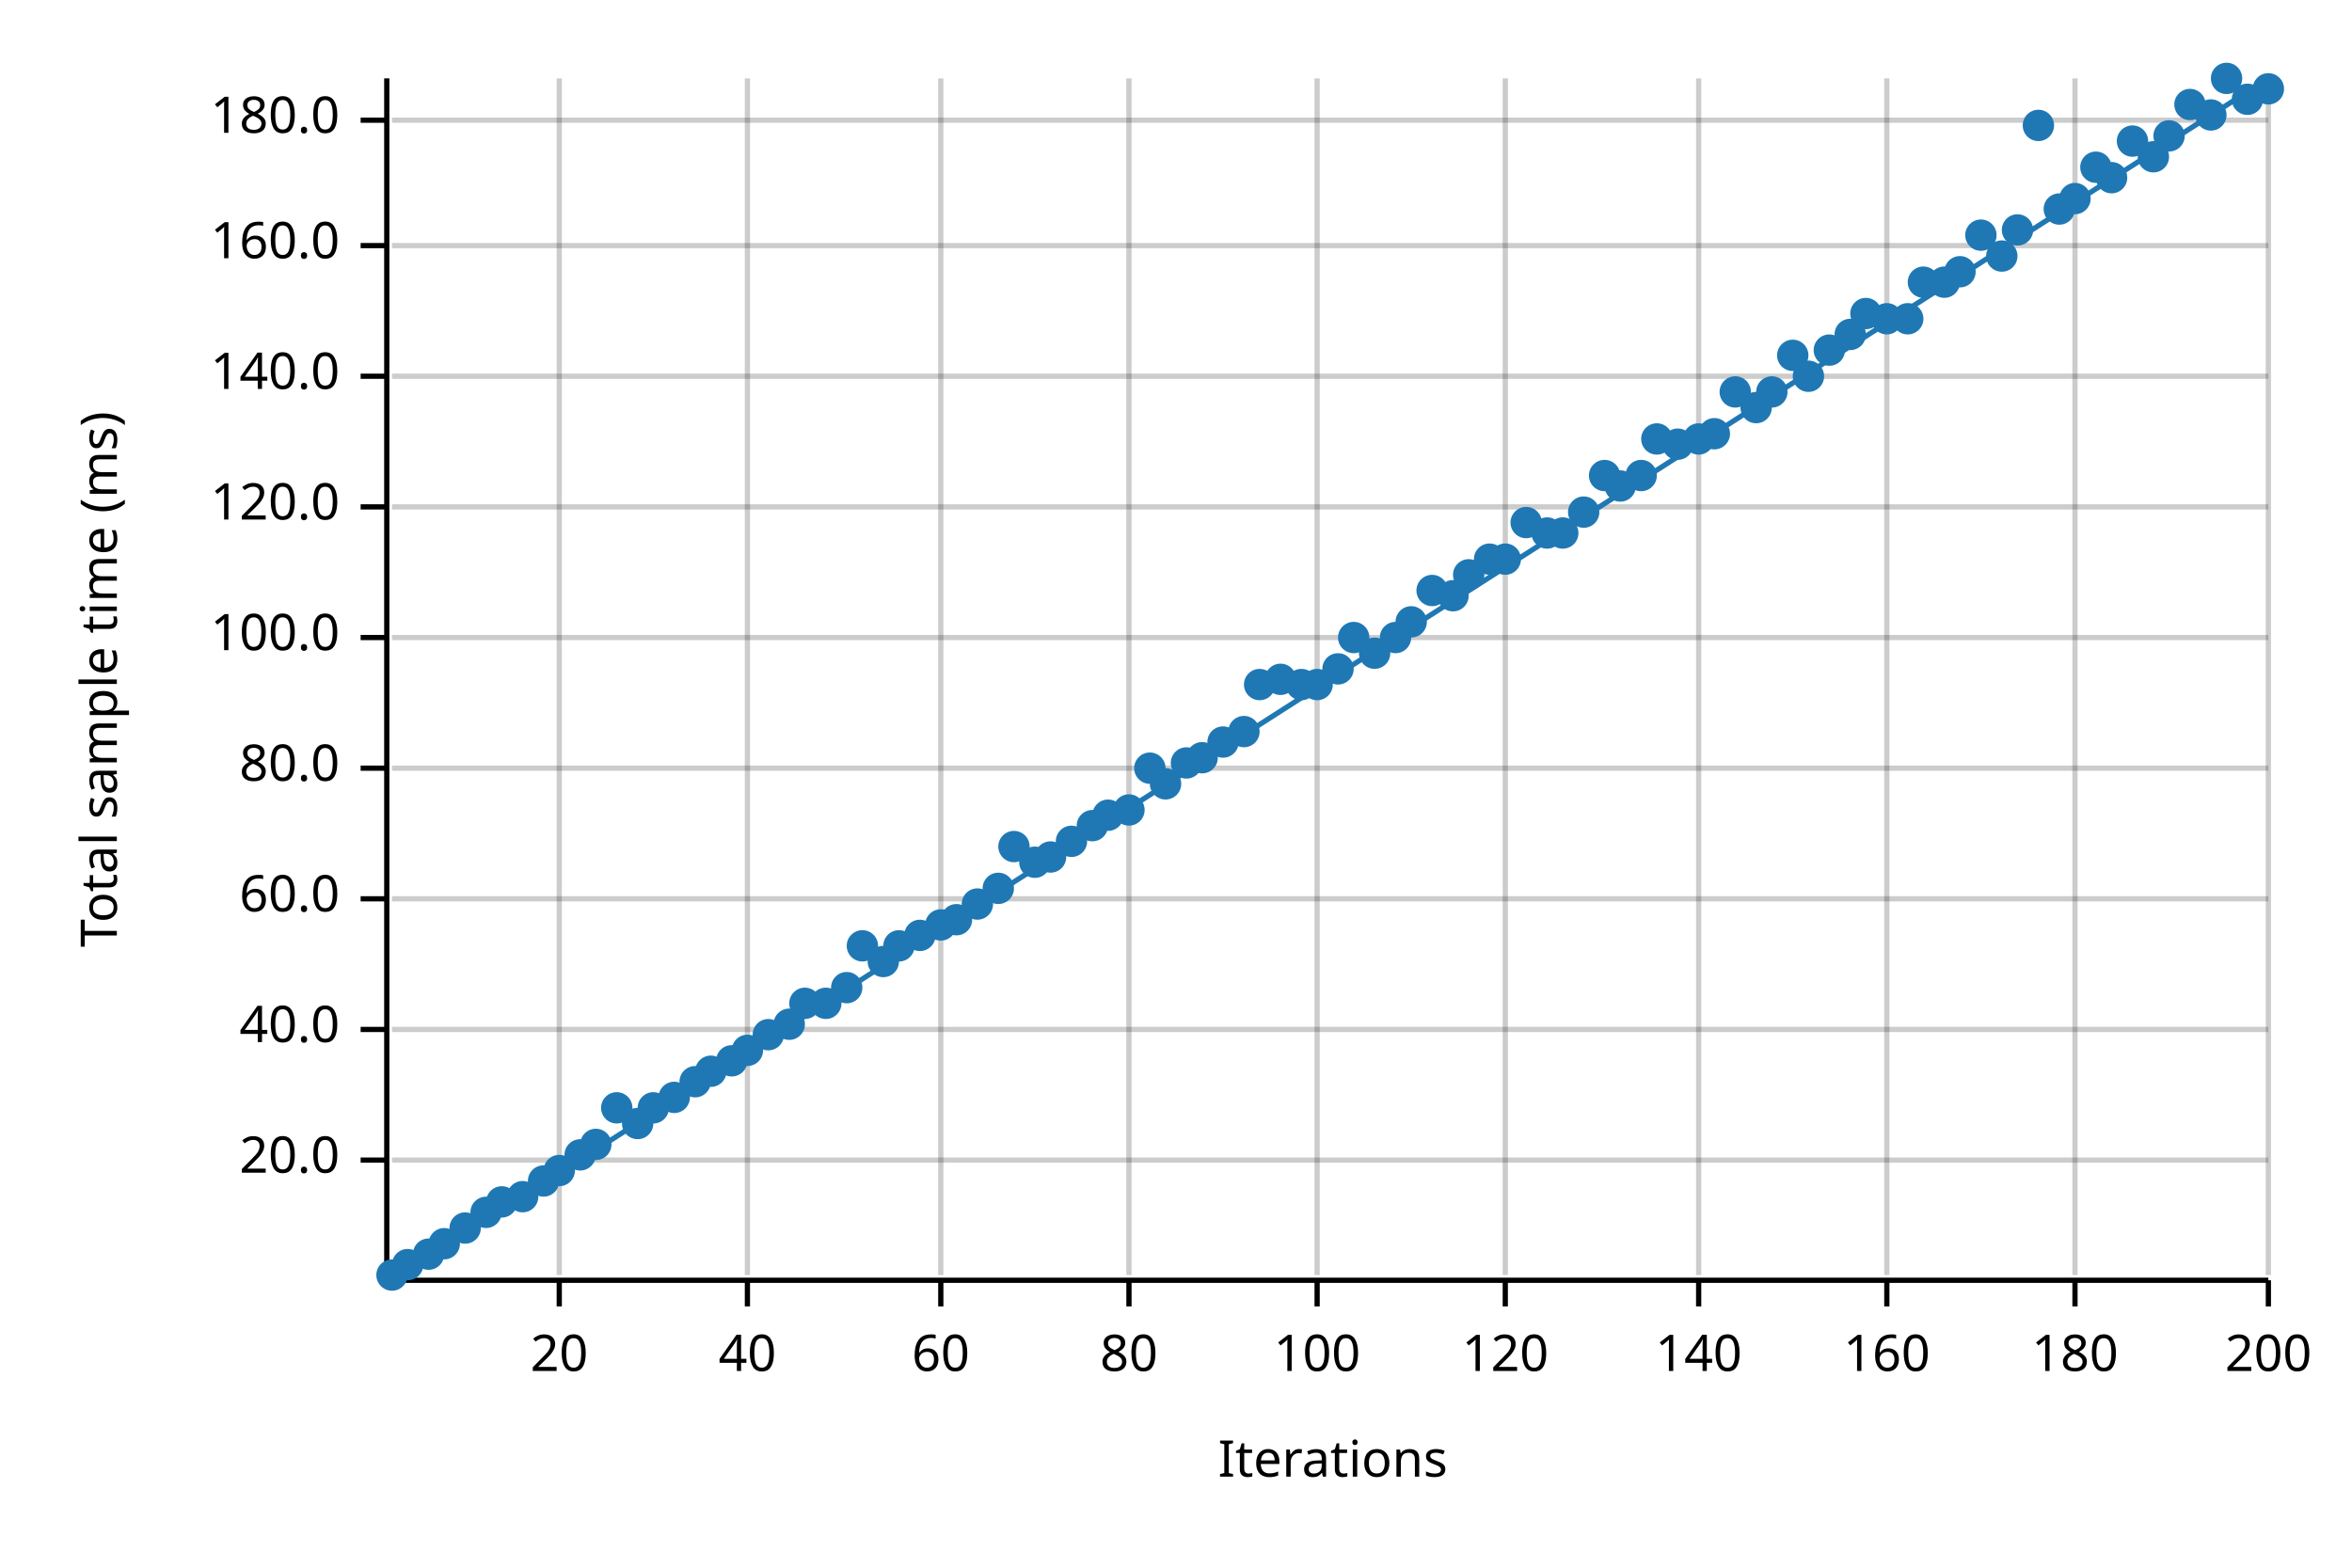
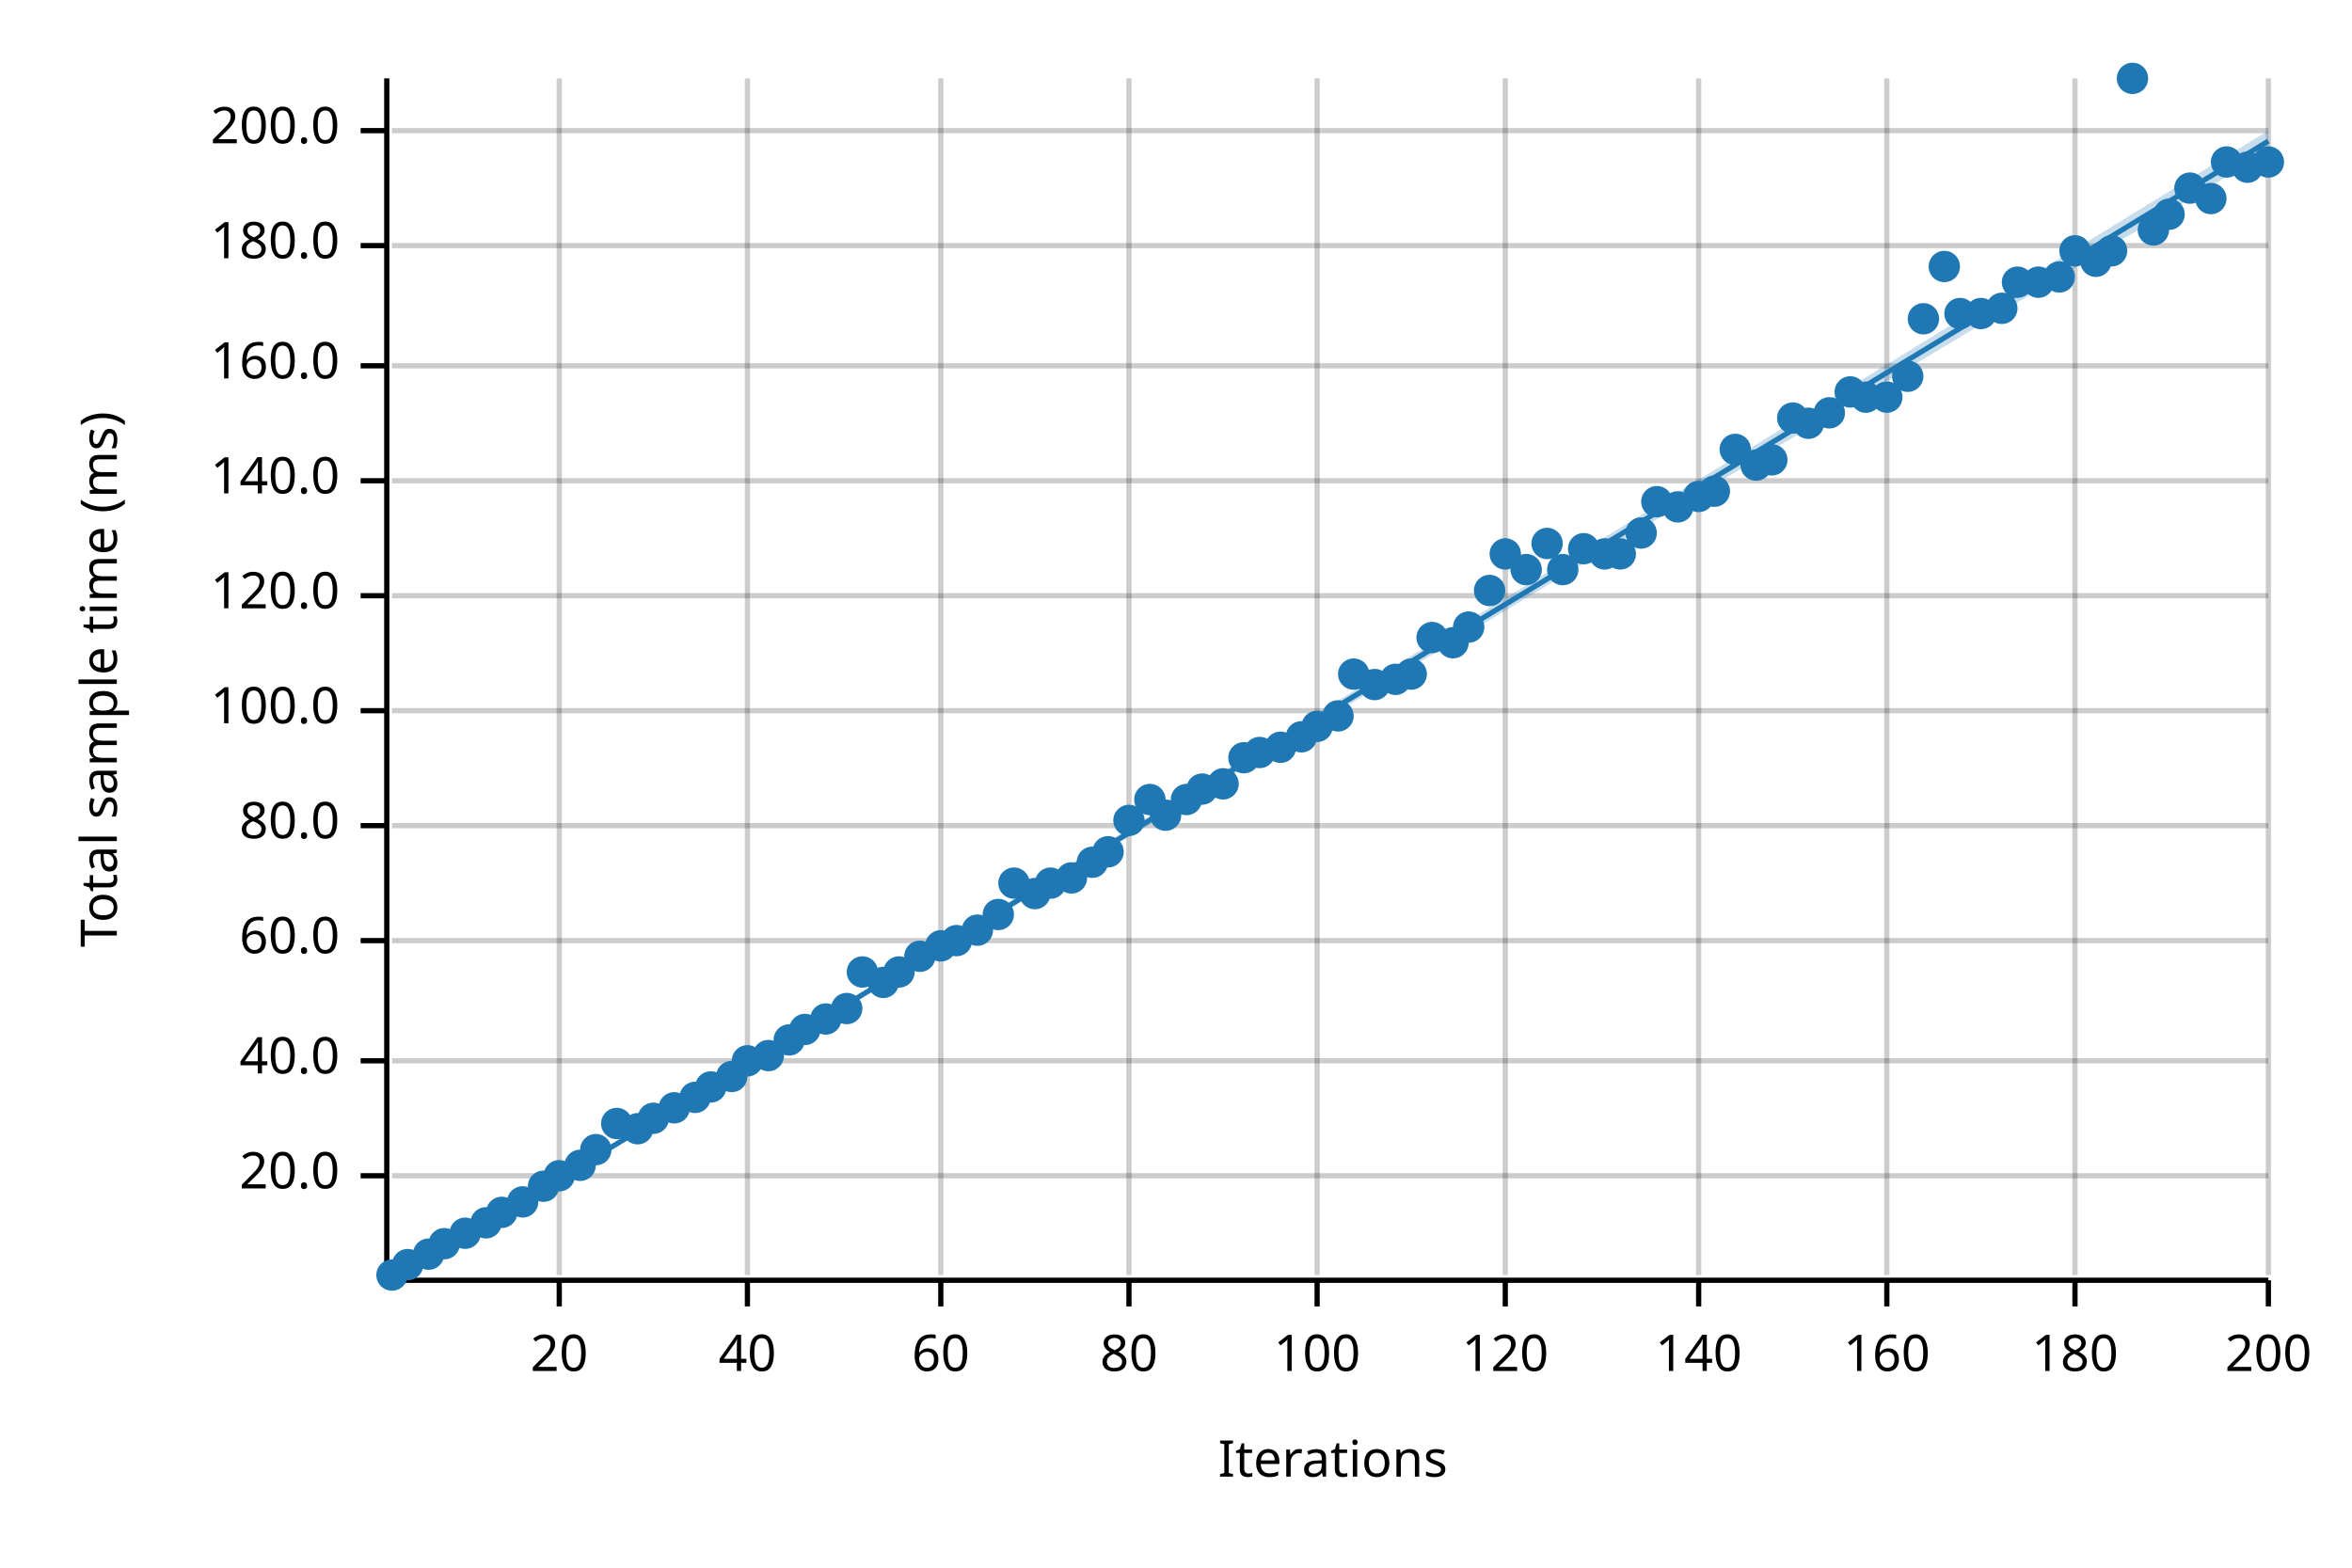
<svg xmlns="http://www.w3.org/2000/svg" width="450" height="300" viewBox="0 0 450 300">
  <text x="15" y="130" dy="0.76em" text-anchor="middle" font-family="sans-serif" font-size="9.677" opacity="1" fill="#000000" transform="rotate(270, 15, 130)">
Total sample time (ms)
</text>
  <text x="255" y="285" dy="-0.5ex" text-anchor="middle" font-family="sans-serif" font-size="9.677" opacity="1" fill="#000000">
Iterations
</text>
  <line opacity="0.2" stroke="#000000" stroke-width="1" x1="107" y1="244" x2="107" y2="15" />
  <line opacity="0.2" stroke="#000000" stroke-width="1" x1="143" y1="244" x2="143" y2="15" />
  <line opacity="0.2" stroke="#000000" stroke-width="1" x1="180" y1="244" x2="180" y2="15" />
  <line opacity="0.2" stroke="#000000" stroke-width="1" x1="216" y1="244" x2="216" y2="15" />
  <line opacity="0.2" stroke="#000000" stroke-width="1" x1="252" y1="244" x2="252" y2="15" />
  <line opacity="0.2" stroke="#000000" stroke-width="1" x1="288" y1="244" x2="288" y2="15" />
  <line opacity="0.2" stroke="#000000" stroke-width="1" x1="325" y1="244" x2="325" y2="15" />
  <line opacity="0.2" stroke="#000000" stroke-width="1" x1="361" y1="244" x2="361" y2="15" />
  <line opacity="0.2" stroke="#000000" stroke-width="1" x1="397" y1="244" x2="397" y2="15" />
  <line opacity="0.2" stroke="#000000" stroke-width="1" x1="434" y1="244" x2="434" y2="15" />
-   <line opacity="0.2" stroke="#000000" stroke-width="1" x1="75" y1="222" x2="434" y2="222" />
-   <line opacity="0.2" stroke="#000000" stroke-width="1" x1="75" y1="197" x2="434" y2="197" />
-   <line opacity="0.2" stroke="#000000" stroke-width="1" x1="75" y1="172" x2="434" y2="172" />
-   <line opacity="0.2" stroke="#000000" stroke-width="1" x1="75" y1="147" x2="434" y2="147" />
-   <line opacity="0.2" stroke="#000000" stroke-width="1" x1="75" y1="122" x2="434" y2="122" />
-   <line opacity="0.2" stroke="#000000" stroke-width="1" x1="75" y1="97" x2="434" y2="97" />
-   <line opacity="0.2" stroke="#000000" stroke-width="1" x1="75" y1="72" x2="434" y2="72" />
+   <line opacity="0.2" stroke="#000000" stroke-width="1" x1="75" y1="225" x2="434" y2="225" />
+   <line opacity="0.2" stroke="#000000" stroke-width="1" x1="75" y1="203" x2="434" y2="203" />
+   <line opacity="0.2" stroke="#000000" stroke-width="1" x1="75" y1="180" x2="434" y2="180" />
+   <line opacity="0.2" stroke="#000000" stroke-width="1" x1="75" y1="158" x2="434" y2="158" />
+   <line opacity="0.2" stroke="#000000" stroke-width="1" x1="75" y1="136" x2="434" y2="136" />
+   <line opacity="0.2" stroke="#000000" stroke-width="1" x1="75" y1="114" x2="434" y2="114" />
+   <line opacity="0.2" stroke="#000000" stroke-width="1" x1="75" y1="92" x2="434" y2="92" />
+   <line opacity="0.2" stroke="#000000" stroke-width="1" x1="75" y1="70" x2="434" y2="70" />
  <line opacity="0.2" stroke="#000000" stroke-width="1" x1="75" y1="47" x2="434" y2="47" />
-   <line opacity="0.2" stroke="#000000" stroke-width="1" x1="75" y1="23" x2="434" y2="23" />
+   <line opacity="0.2" stroke="#000000" stroke-width="1" x1="75" y1="25" x2="434" y2="25" />
  <polyline fill="none" opacity="1" stroke="#000000" stroke-width="1" points="74,15 74,244 " />
-   <text x="65" y="222" dy="0.5ex" text-anchor="end" font-family="sans-serif" font-size="9.677" opacity="1" fill="#000000">
+   <text x="65" y="225" dy="0.5ex" text-anchor="end" font-family="sans-serif" font-size="9.677" opacity="1" fill="#000000">
20.0
</text>
-   <polyline fill="none" opacity="1" stroke="#000000" stroke-width="1" points="69,222 74,222 " />
-   <text x="65" y="197" dy="0.5ex" text-anchor="end" font-family="sans-serif" font-size="9.677" opacity="1" fill="#000000">
+   <polyline fill="none" opacity="1" stroke="#000000" stroke-width="1" points="69,225 74,225 " />
+   <text x="65" y="203" dy="0.5ex" text-anchor="end" font-family="sans-serif" font-size="9.677" opacity="1" fill="#000000">
40.0
</text>
-   <polyline fill="none" opacity="1" stroke="#000000" stroke-width="1" points="69,197 74,197 " />
-   <text x="65" y="172" dy="0.5ex" text-anchor="end" font-family="sans-serif" font-size="9.677" opacity="1" fill="#000000">
+   <polyline fill="none" opacity="1" stroke="#000000" stroke-width="1" points="69,203 74,203 " />
+   <text x="65" y="180" dy="0.5ex" text-anchor="end" font-family="sans-serif" font-size="9.677" opacity="1" fill="#000000">
60.0
</text>
-   <polyline fill="none" opacity="1" stroke="#000000" stroke-width="1" points="69,172 74,172 " />
-   <text x="65" y="147" dy="0.5ex" text-anchor="end" font-family="sans-serif" font-size="9.677" opacity="1" fill="#000000">
+   <polyline fill="none" opacity="1" stroke="#000000" stroke-width="1" points="69,180 74,180 " />
+   <text x="65" y="158" dy="0.5ex" text-anchor="end" font-family="sans-serif" font-size="9.677" opacity="1" fill="#000000">
80.0
</text>
-   <polyline fill="none" opacity="1" stroke="#000000" stroke-width="1" points="69,147 74,147 " />
-   <text x="65" y="122" dy="0.5ex" text-anchor="end" font-family="sans-serif" font-size="9.677" opacity="1" fill="#000000">
+   <polyline fill="none" opacity="1" stroke="#000000" stroke-width="1" points="69,158 74,158 " />
+   <text x="65" y="136" dy="0.5ex" text-anchor="end" font-family="sans-serif" font-size="9.677" opacity="1" fill="#000000">
100.0
</text>
-   <polyline fill="none" opacity="1" stroke="#000000" stroke-width="1" points="69,122 74,122 " />
-   <text x="65" y="97" dy="0.5ex" text-anchor="end" font-family="sans-serif" font-size="9.677" opacity="1" fill="#000000">
+   <polyline fill="none" opacity="1" stroke="#000000" stroke-width="1" points="69,136 74,136 " />
+   <text x="65" y="114" dy="0.5ex" text-anchor="end" font-family="sans-serif" font-size="9.677" opacity="1" fill="#000000">
120.0
</text>
-   <polyline fill="none" opacity="1" stroke="#000000" stroke-width="1" points="69,97 74,97 " />
-   <text x="65" y="72" dy="0.5ex" text-anchor="end" font-family="sans-serif" font-size="9.677" opacity="1" fill="#000000">
+   <polyline fill="none" opacity="1" stroke="#000000" stroke-width="1" points="69,114 74,114 " />
+   <text x="65" y="92" dy="0.5ex" text-anchor="end" font-family="sans-serif" font-size="9.677" opacity="1" fill="#000000">
140.0
</text>
-   <polyline fill="none" opacity="1" stroke="#000000" stroke-width="1" points="69,72 74,72 " />
+   <polyline fill="none" opacity="1" stroke="#000000" stroke-width="1" points="69,92 74,92 " />
+   <text x="65" y="70" dy="0.5ex" text-anchor="end" font-family="sans-serif" font-size="9.677" opacity="1" fill="#000000">
+ 160.0
+ </text>
+   <polyline fill="none" opacity="1" stroke="#000000" stroke-width="1" points="69,70 74,70 " />
  <text x="65" y="47" dy="0.5ex" text-anchor="end" font-family="sans-serif" font-size="9.677" opacity="1" fill="#000000">
- 160.0
+ 180.0
</text>
  <polyline fill="none" opacity="1" stroke="#000000" stroke-width="1" points="69,47 74,47 " />
-   <text x="65" y="23" dy="0.5ex" text-anchor="end" font-family="sans-serif" font-size="9.677" opacity="1" fill="#000000">
- 180.0
- </text>
-   <polyline fill="none" opacity="1" stroke="#000000" stroke-width="1" points="69,23 74,23 " />
+   <text x="65" y="25" dy="0.5ex" text-anchor="end" font-family="sans-serif" font-size="9.677" opacity="1" fill="#000000">
+ 200.0
+ </text>
+   <polyline fill="none" opacity="1" stroke="#000000" stroke-width="1" points="69,25 74,25 " />
  <polyline fill="none" opacity="1" stroke="#000000" stroke-width="1" points="75,245 434,245 " />
  <text x="107" y="255" dy="0.76em" text-anchor="middle" font-family="sans-serif" font-size="9.677" opacity="1" fill="#000000">
20
</text>
  <polyline fill="none" opacity="1" stroke="#000000" stroke-width="1" points="107,245 107,250 " />
  <text x="143" y="255" dy="0.76em" text-anchor="middle" font-family="sans-serif" font-size="9.677" opacity="1" fill="#000000">
40
</text>
  <polyline fill="none" opacity="1" stroke="#000000" stroke-width="1" points="143,245 143,250 " />
  <text x="180" y="255" dy="0.76em" text-anchor="middle" font-family="sans-serif" font-size="9.677" opacity="1" fill="#000000">
60
</text>
  <polyline fill="none" opacity="1" stroke="#000000" stroke-width="1" points="180,245 180,250 " />
  <text x="216" y="255" dy="0.76em" text-anchor="middle" font-family="sans-serif" font-size="9.677" opacity="1" fill="#000000">
80
</text>
  <polyline fill="none" opacity="1" stroke="#000000" stroke-width="1" points="216,245 216,250 " />
  <text x="252" y="255" dy="0.76em" text-anchor="middle" font-family="sans-serif" font-size="9.677" opacity="1" fill="#000000">
100
</text>
  <polyline fill="none" opacity="1" stroke="#000000" stroke-width="1" points="252,245 252,250 " />
  <text x="288" y="255" dy="0.76em" text-anchor="middle" font-family="sans-serif" font-size="9.677" opacity="1" fill="#000000">
120
</text>
  <polyline fill="none" opacity="1" stroke="#000000" stroke-width="1" points="288,245 288,250 " />
  <text x="325" y="255" dy="0.76em" text-anchor="middle" font-family="sans-serif" font-size="9.677" opacity="1" fill="#000000">
140
</text>
  <polyline fill="none" opacity="1" stroke="#000000" stroke-width="1" points="325,245 325,250 " />
  <text x="361" y="255" dy="0.76em" text-anchor="middle" font-family="sans-serif" font-size="9.677" opacity="1" fill="#000000">
160
</text>
  <polyline fill="none" opacity="1" stroke="#000000" stroke-width="1" points="361,245 361,250 " />
  <text x="397" y="255" dy="0.76em" text-anchor="middle" font-family="sans-serif" font-size="9.677" opacity="1" fill="#000000">
180
</text>
  <polyline fill="none" opacity="1" stroke="#000000" stroke-width="1" points="397,245 397,250 " />
  <text x="434" y="255" dy="0.76em" text-anchor="middle" font-family="sans-serif" font-size="9.677" opacity="1" fill="#000000">
200
</text>
  <polyline fill="none" opacity="1" stroke="#000000" stroke-width="1" points="434,245 434,250 " />
  <circle cx="75" cy="244" r="3" opacity="1" fill="#1F78B4" stroke="none" stroke-width="1" />
  <circle cx="78" cy="242" r="3" opacity="1" fill="#1F78B4" stroke="none" stroke-width="1" />
  <circle cx="82" cy="240" r="3" opacity="1" fill="#1F78B4" stroke="none" stroke-width="1" />
  <circle cx="85" cy="238" r="3" opacity="1" fill="#1F78B4" stroke="none" stroke-width="1" />
-   <circle cx="89" cy="235" r="3" opacity="1" fill="#1F78B4" stroke="none" stroke-width="1" />
-   <circle cx="93" cy="232" r="3" opacity="1" fill="#1F78B4" stroke="none" stroke-width="1" />
-   <circle cx="96" cy="230" r="3" opacity="1" fill="#1F78B4" stroke="none" stroke-width="1" />
-   <circle cx="100" cy="229" r="3" opacity="1" fill="#1F78B4" stroke="none" stroke-width="1" />
-   <circle cx="104" cy="226" r="3" opacity="1" fill="#1F78B4" stroke="none" stroke-width="1" />
-   <circle cx="107" cy="224" r="3" opacity="1" fill="#1F78B4" stroke="none" stroke-width="1" />
-   <circle cx="111" cy="221" r="3" opacity="1" fill="#1F78B4" stroke="none" stroke-width="1" />
-   <circle cx="114" cy="219" r="3" opacity="1" fill="#1F78B4" stroke="none" stroke-width="1" />
-   <circle cx="118" cy="212" r="3" opacity="1" fill="#1F78B4" stroke="none" stroke-width="1" />
-   <circle cx="122" cy="215" r="3" opacity="1" fill="#1F78B4" stroke="none" stroke-width="1" />
-   <circle cx="125" cy="212" r="3" opacity="1" fill="#1F78B4" stroke="none" stroke-width="1" />
-   <circle cx="129" cy="210" r="3" opacity="1" fill="#1F78B4" stroke="none" stroke-width="1" />
-   <circle cx="133" cy="207" r="3" opacity="1" fill="#1F78B4" stroke="none" stroke-width="1" />
-   <circle cx="136" cy="205" r="3" opacity="1" fill="#1F78B4" stroke="none" stroke-width="1" />
-   <circle cx="140" cy="203" r="3" opacity="1" fill="#1F78B4" stroke="none" stroke-width="1" />
-   <circle cx="143" cy="201" r="3" opacity="1" fill="#1F78B4" stroke="none" stroke-width="1" />
-   <circle cx="147" cy="198" r="3" opacity="1" fill="#1F78B4" stroke="none" stroke-width="1" />
-   <circle cx="151" cy="196" r="3" opacity="1" fill="#1F78B4" stroke="none" stroke-width="1" />
-   <circle cx="154" cy="192" r="3" opacity="1" fill="#1F78B4" stroke="none" stroke-width="1" />
-   <circle cx="158" cy="192" r="3" opacity="1" fill="#1F78B4" stroke="none" stroke-width="1" />
-   <circle cx="162" cy="189" r="3" opacity="1" fill="#1F78B4" stroke="none" stroke-width="1" />
-   <circle cx="165" cy="181" r="3" opacity="1" fill="#1F78B4" stroke="none" stroke-width="1" />
-   <circle cx="169" cy="184" r="3" opacity="1" fill="#1F78B4" stroke="none" stroke-width="1" />
-   <circle cx="172" cy="181" r="3" opacity="1" fill="#1F78B4" stroke="none" stroke-width="1" />
-   <circle cx="176" cy="179" r="3" opacity="1" fill="#1F78B4" stroke="none" stroke-width="1" />
-   <circle cx="180" cy="177" r="3" opacity="1" fill="#1F78B4" stroke="none" stroke-width="1" />
-   <circle cx="183" cy="176" r="3" opacity="1" fill="#1F78B4" stroke="none" stroke-width="1" />
-   <circle cx="187" cy="173" r="3" opacity="1" fill="#1F78B4" stroke="none" stroke-width="1" />
-   <circle cx="191" cy="170" r="3" opacity="1" fill="#1F78B4" stroke="none" stroke-width="1" />
-   <circle cx="194" cy="162" r="3" opacity="1" fill="#1F78B4" stroke="none" stroke-width="1" />
-   <circle cx="198" cy="165" r="3" opacity="1" fill="#1F78B4" stroke="none" stroke-width="1" />
-   <circle cx="201" cy="164" r="3" opacity="1" fill="#1F78B4" stroke="none" stroke-width="1" />
-   <circle cx="205" cy="161" r="3" opacity="1" fill="#1F78B4" stroke="none" stroke-width="1" />
-   <circle cx="209" cy="158" r="3" opacity="1" fill="#1F78B4" stroke="none" stroke-width="1" />
-   <circle cx="212" cy="156" r="3" opacity="1" fill="#1F78B4" stroke="none" stroke-width="1" />
-   <circle cx="216" cy="155" r="3" opacity="1" fill="#1F78B4" stroke="none" stroke-width="1" />
-   <circle cx="220" cy="147" r="3" opacity="1" fill="#1F78B4" stroke="none" stroke-width="1" />
-   <circle cx="223" cy="150" r="3" opacity="1" fill="#1F78B4" stroke="none" stroke-width="1" />
-   <circle cx="227" cy="146" r="3" opacity="1" fill="#1F78B4" stroke="none" stroke-width="1" />
-   <circle cx="230" cy="145" r="3" opacity="1" fill="#1F78B4" stroke="none" stroke-width="1" />
-   <circle cx="234" cy="142" r="3" opacity="1" fill="#1F78B4" stroke="none" stroke-width="1" />
-   <circle cx="238" cy="140" r="3" opacity="1" fill="#1F78B4" stroke="none" stroke-width="1" />
-   <circle cx="241" cy="131" r="3" opacity="1" fill="#1F78B4" stroke="none" stroke-width="1" />
-   <circle cx="245" cy="130" r="3" opacity="1" fill="#1F78B4" stroke="none" stroke-width="1" />
-   <circle cx="249" cy="131" r="3" opacity="1" fill="#1F78B4" stroke="none" stroke-width="1" />
-   <circle cx="252" cy="131" r="3" opacity="1" fill="#1F78B4" stroke="none" stroke-width="1" />
-   <circle cx="256" cy="128" r="3" opacity="1" fill="#1F78B4" stroke="none" stroke-width="1" />
-   <circle cx="259" cy="122" r="3" opacity="1" fill="#1F78B4" stroke="none" stroke-width="1" />
-   <circle cx="263" cy="125" r="3" opacity="1" fill="#1F78B4" stroke="none" stroke-width="1" />
-   <circle cx="267" cy="122" r="3" opacity="1" fill="#1F78B4" stroke="none" stroke-width="1" />
-   <circle cx="270" cy="119" r="3" opacity="1" fill="#1F78B4" stroke="none" stroke-width="1" />
-   <circle cx="274" cy="113" r="3" opacity="1" fill="#1F78B4" stroke="none" stroke-width="1" />
-   <circle cx="278" cy="114" r="3" opacity="1" fill="#1F78B4" stroke="none" stroke-width="1" />
-   <circle cx="281" cy="110" r="3" opacity="1" fill="#1F78B4" stroke="none" stroke-width="1" />
-   <circle cx="285" cy="107" r="3" opacity="1" fill="#1F78B4" stroke="none" stroke-width="1" />
-   <circle cx="288" cy="107" r="3" opacity="1" fill="#1F78B4" stroke="none" stroke-width="1" />
-   <circle cx="292" cy="100" r="3" opacity="1" fill="#1F78B4" stroke="none" stroke-width="1" />
-   <circle cx="296" cy="102" r="3" opacity="1" fill="#1F78B4" stroke="none" stroke-width="1" />
-   <circle cx="299" cy="102" r="3" opacity="1" fill="#1F78B4" stroke="none" stroke-width="1" />
-   <circle cx="303" cy="98" r="3" opacity="1" fill="#1F78B4" stroke="none" stroke-width="1" />
-   <circle cx="307" cy="91" r="3" opacity="1" fill="#1F78B4" stroke="none" stroke-width="1" />
-   <circle cx="310" cy="93" r="3" opacity="1" fill="#1F78B4" stroke="none" stroke-width="1" />
-   <circle cx="314" cy="91" r="3" opacity="1" fill="#1F78B4" stroke="none" stroke-width="1" />
-   <circle cx="317" cy="84" r="3" opacity="1" fill="#1F78B4" stroke="none" stroke-width="1" />
-   <circle cx="321" cy="85" r="3" opacity="1" fill="#1F78B4" stroke="none" stroke-width="1" />
-   <circle cx="325" cy="84" r="3" opacity="1" fill="#1F78B4" stroke="none" stroke-width="1" />
-   <circle cx="328" cy="83" r="3" opacity="1" fill="#1F78B4" stroke="none" stroke-width="1" />
-   <circle cx="332" cy="75" r="3" opacity="1" fill="#1F78B4" stroke="none" stroke-width="1" />
-   <circle cx="336" cy="78" r="3" opacity="1" fill="#1F78B4" stroke="none" stroke-width="1" />
-   <circle cx="339" cy="75" r="3" opacity="1" fill="#1F78B4" stroke="none" stroke-width="1" />
-   <circle cx="343" cy="68" r="3" opacity="1" fill="#1F78B4" stroke="none" stroke-width="1" />
-   <circle cx="346" cy="72" r="3" opacity="1" fill="#1F78B4" stroke="none" stroke-width="1" />
-   <circle cx="350" cy="67" r="3" opacity="1" fill="#1F78B4" stroke="none" stroke-width="1" />
-   <circle cx="354" cy="64" r="3" opacity="1" fill="#1F78B4" stroke="none" stroke-width="1" />
-   <circle cx="357" cy="60" r="3" opacity="1" fill="#1F78B4" stroke="none" stroke-width="1" />
-   <circle cx="361" cy="61" r="3" opacity="1" fill="#1F78B4" stroke="none" stroke-width="1" />
-   <circle cx="365" cy="61" r="3" opacity="1" fill="#1F78B4" stroke="none" stroke-width="1" />
-   <circle cx="368" cy="54" r="3" opacity="1" fill="#1F78B4" stroke="none" stroke-width="1" />
-   <circle cx="372" cy="54" r="3" opacity="1" fill="#1F78B4" stroke="none" stroke-width="1" />
-   <circle cx="375" cy="52" r="3" opacity="1" fill="#1F78B4" stroke="none" stroke-width="1" />
-   <circle cx="379" cy="45" r="3" opacity="1" fill="#1F78B4" stroke="none" stroke-width="1" />
-   <circle cx="383" cy="49" r="3" opacity="1" fill="#1F78B4" stroke="none" stroke-width="1" />
-   <circle cx="386" cy="44" r="3" opacity="1" fill="#1F78B4" stroke="none" stroke-width="1" />
-   <circle cx="390" cy="24" r="3" opacity="1" fill="#1F78B4" stroke="none" stroke-width="1" />
-   <circle cx="394" cy="40" r="3" opacity="1" fill="#1F78B4" stroke="none" stroke-width="1" />
-   <circle cx="397" cy="38" r="3" opacity="1" fill="#1F78B4" stroke="none" stroke-width="1" />
-   <circle cx="401" cy="32" r="3" opacity="1" fill="#1F78B4" stroke="none" stroke-width="1" />
-   <circle cx="404" cy="34" r="3" opacity="1" fill="#1F78B4" stroke="none" stroke-width="1" />
-   <circle cx="408" cy="27" r="3" opacity="1" fill="#1F78B4" stroke="none" stroke-width="1" />
-   <circle cx="412" cy="30" r="3" opacity="1" fill="#1F78B4" stroke="none" stroke-width="1" />
-   <circle cx="415" cy="26" r="3" opacity="1" fill="#1F78B4" stroke="none" stroke-width="1" />
-   <circle cx="419" cy="20" r="3" opacity="1" fill="#1F78B4" stroke="none" stroke-width="1" />
-   <circle cx="423" cy="22" r="3" opacity="1" fill="#1F78B4" stroke="none" stroke-width="1" />
-   <circle cx="426" cy="15" r="3" opacity="1" fill="#1F78B4" stroke="none" stroke-width="1" />
-   <circle cx="430" cy="19" r="3" opacity="1" fill="#1F78B4" stroke="none" stroke-width="1" />
-   <circle cx="434" cy="17" r="3" opacity="1" fill="#1F78B4" stroke="none" stroke-width="1" />
-   <polyline fill="none" opacity="1" stroke="#1F78B4" stroke-width="1" points="75,245 434,15 " />
-   <polygon opacity="0.25" fill="#1F78B4" points="75,245 434,15 434,15 " />
+   <circle cx="89" cy="236" r="3" opacity="1" fill="#1F78B4" stroke="none" stroke-width="1" />
+   <circle cx="93" cy="234" r="3" opacity="1" fill="#1F78B4" stroke="none" stroke-width="1" />
+   <circle cx="96" cy="232" r="3" opacity="1" fill="#1F78B4" stroke="none" stroke-width="1" />
+   <circle cx="100" cy="230" r="3" opacity="1" fill="#1F78B4" stroke="none" stroke-width="1" />
+   <circle cx="104" cy="227" r="3" opacity="1" fill="#1F78B4" stroke="none" stroke-width="1" />
+   <circle cx="107" cy="225" r="3" opacity="1" fill="#1F78B4" stroke="none" stroke-width="1" />
+   <circle cx="111" cy="223" r="3" opacity="1" fill="#1F78B4" stroke="none" stroke-width="1" />
+   <circle cx="114" cy="220" r="3" opacity="1" fill="#1F78B4" stroke="none" stroke-width="1" />
+   <circle cx="118" cy="215" r="3" opacity="1" fill="#1F78B4" stroke="none" stroke-width="1" />
+   <circle cx="122" cy="216" r="3" opacity="1" fill="#1F78B4" stroke="none" stroke-width="1" />
+   <circle cx="125" cy="214" r="3" opacity="1" fill="#1F78B4" stroke="none" stroke-width="1" />
+   <circle cx="129" cy="212" r="3" opacity="1" fill="#1F78B4" stroke="none" stroke-width="1" />
+   <circle cx="133" cy="210" r="3" opacity="1" fill="#1F78B4" stroke="none" stroke-width="1" />
+   <circle cx="136" cy="208" r="3" opacity="1" fill="#1F78B4" stroke="none" stroke-width="1" />
+   <circle cx="140" cy="206" r="3" opacity="1" fill="#1F78B4" stroke="none" stroke-width="1" />
+   <circle cx="143" cy="203" r="3" opacity="1" fill="#1F78B4" stroke="none" stroke-width="1" />
+   <circle cx="147" cy="202" r="3" opacity="1" fill="#1F78B4" stroke="none" stroke-width="1" />
+   <circle cx="151" cy="199" r="3" opacity="1" fill="#1F78B4" stroke="none" stroke-width="1" />
+   <circle cx="154" cy="197" r="3" opacity="1" fill="#1F78B4" stroke="none" stroke-width="1" />
+   <circle cx="158" cy="195" r="3" opacity="1" fill="#1F78B4" stroke="none" stroke-width="1" />
+   <circle cx="162" cy="193" r="3" opacity="1" fill="#1F78B4" stroke="none" stroke-width="1" />
+   <circle cx="165" cy="186" r="3" opacity="1" fill="#1F78B4" stroke="none" stroke-width="1" />
+   <circle cx="169" cy="188" r="3" opacity="1" fill="#1F78B4" stroke="none" stroke-width="1" />
+   <circle cx="172" cy="186" r="3" opacity="1" fill="#1F78B4" stroke="none" stroke-width="1" />
+   <circle cx="176" cy="183" r="3" opacity="1" fill="#1F78B4" stroke="none" stroke-width="1" />
+   <circle cx="180" cy="181" r="3" opacity="1" fill="#1F78B4" stroke="none" stroke-width="1" />
+   <circle cx="183" cy="180" r="3" opacity="1" fill="#1F78B4" stroke="none" stroke-width="1" />
+   <circle cx="187" cy="178" r="3" opacity="1" fill="#1F78B4" stroke="none" stroke-width="1" />
+   <circle cx="191" cy="175" r="3" opacity="1" fill="#1F78B4" stroke="none" stroke-width="1" />
+   <circle cx="194" cy="169" r="3" opacity="1" fill="#1F78B4" stroke="none" stroke-width="1" />
+   <circle cx="198" cy="171" r="3" opacity="1" fill="#1F78B4" stroke="none" stroke-width="1" />
+   <circle cx="201" cy="169" r="3" opacity="1" fill="#1F78B4" stroke="none" stroke-width="1" />
+   <circle cx="205" cy="168" r="3" opacity="1" fill="#1F78B4" stroke="none" stroke-width="1" />
+   <circle cx="209" cy="165" r="3" opacity="1" fill="#1F78B4" stroke="none" stroke-width="1" />
+   <circle cx="212" cy="163" r="3" opacity="1" fill="#1F78B4" stroke="none" stroke-width="1" />
+   <circle cx="216" cy="157" r="3" opacity="1" fill="#1F78B4" stroke="none" stroke-width="1" />
+   <circle cx="220" cy="153" r="3" opacity="1" fill="#1F78B4" stroke="none" stroke-width="1" />
+   <circle cx="223" cy="156" r="3" opacity="1" fill="#1F78B4" stroke="none" stroke-width="1" />
+   <circle cx="227" cy="153" r="3" opacity="1" fill="#1F78B4" stroke="none" stroke-width="1" />
+   <circle cx="230" cy="151" r="3" opacity="1" fill="#1F78B4" stroke="none" stroke-width="1" />
+   <circle cx="234" cy="150" r="3" opacity="1" fill="#1F78B4" stroke="none" stroke-width="1" />
+   <circle cx="238" cy="145" r="3" opacity="1" fill="#1F78B4" stroke="none" stroke-width="1" />
+   <circle cx="241" cy="144" r="3" opacity="1" fill="#1F78B4" stroke="none" stroke-width="1" />
+   <circle cx="245" cy="143" r="3" opacity="1" fill="#1F78B4" stroke="none" stroke-width="1" />
+   <circle cx="249" cy="141" r="3" opacity="1" fill="#1F78B4" stroke="none" stroke-width="1" />
+   <circle cx="252" cy="139" r="3" opacity="1" fill="#1F78B4" stroke="none" stroke-width="1" />
+   <circle cx="256" cy="137" r="3" opacity="1" fill="#1F78B4" stroke="none" stroke-width="1" />
+   <circle cx="259" cy="129" r="3" opacity="1" fill="#1F78B4" stroke="none" stroke-width="1" />
+   <circle cx="263" cy="131" r="3" opacity="1" fill="#1F78B4" stroke="none" stroke-width="1" />
+   <circle cx="267" cy="130" r="3" opacity="1" fill="#1F78B4" stroke="none" stroke-width="1" />
+   <circle cx="270" cy="129" r="3" opacity="1" fill="#1F78B4" stroke="none" stroke-width="1" />
+   <circle cx="274" cy="122" r="3" opacity="1" fill="#1F78B4" stroke="none" stroke-width="1" />
+   <circle cx="278" cy="123" r="3" opacity="1" fill="#1F78B4" stroke="none" stroke-width="1" />
+   <circle cx="281" cy="120" r="3" opacity="1" fill="#1F78B4" stroke="none" stroke-width="1" />
+   <circle cx="285" cy="113" r="3" opacity="1" fill="#1F78B4" stroke="none" stroke-width="1" />
+   <circle cx="288" cy="106" r="3" opacity="1" fill="#1F78B4" stroke="none" stroke-width="1" />
+   <circle cx="292" cy="109" r="3" opacity="1" fill="#1F78B4" stroke="none" stroke-width="1" />
+   <circle cx="296" cy="104" r="3" opacity="1" fill="#1F78B4" stroke="none" stroke-width="1" />
+   <circle cx="299" cy="109" r="3" opacity="1" fill="#1F78B4" stroke="none" stroke-width="1" />
+   <circle cx="303" cy="105" r="3" opacity="1" fill="#1F78B4" stroke="none" stroke-width="1" />
+   <circle cx="307" cy="106" r="3" opacity="1" fill="#1F78B4" stroke="none" stroke-width="1" />
+   <circle cx="310" cy="106" r="3" opacity="1" fill="#1F78B4" stroke="none" stroke-width="1" />
+   <circle cx="314" cy="102" r="3" opacity="1" fill="#1F78B4" stroke="none" stroke-width="1" />
+   <circle cx="317" cy="96" r="3" opacity="1" fill="#1F78B4" stroke="none" stroke-width="1" />
+   <circle cx="321" cy="97" r="3" opacity="1" fill="#1F78B4" stroke="none" stroke-width="1" />
+   <circle cx="325" cy="95" r="3" opacity="1" fill="#1F78B4" stroke="none" stroke-width="1" />
+   <circle cx="328" cy="94" r="3" opacity="1" fill="#1F78B4" stroke="none" stroke-width="1" />
+   <circle cx="332" cy="86" r="3" opacity="1" fill="#1F78B4" stroke="none" stroke-width="1" />
+   <circle cx="336" cy="89" r="3" opacity="1" fill="#1F78B4" stroke="none" stroke-width="1" />
+   <circle cx="339" cy="88" r="3" opacity="1" fill="#1F78B4" stroke="none" stroke-width="1" />
+   <circle cx="343" cy="80" r="3" opacity="1" fill="#1F78B4" stroke="none" stroke-width="1" />
+   <circle cx="346" cy="81" r="3" opacity="1" fill="#1F78B4" stroke="none" stroke-width="1" />
+   <circle cx="350" cy="79" r="3" opacity="1" fill="#1F78B4" stroke="none" stroke-width="1" />
+   <circle cx="354" cy="75" r="3" opacity="1" fill="#1F78B4" stroke="none" stroke-width="1" />
+   <circle cx="357" cy="76" r="3" opacity="1" fill="#1F78B4" stroke="none" stroke-width="1" />
+   <circle cx="361" cy="76" r="3" opacity="1" fill="#1F78B4" stroke="none" stroke-width="1" />
+   <circle cx="365" cy="72" r="3" opacity="1" fill="#1F78B4" stroke="none" stroke-width="1" />
+   <circle cx="368" cy="61" r="3" opacity="1" fill="#1F78B4" stroke="none" stroke-width="1" />
+   <circle cx="372" cy="51" r="3" opacity="1" fill="#1F78B4" stroke="none" stroke-width="1" />
+   <circle cx="375" cy="60" r="3" opacity="1" fill="#1F78B4" stroke="none" stroke-width="1" />
+   <circle cx="379" cy="60" r="3" opacity="1" fill="#1F78B4" stroke="none" stroke-width="1" />
+   <circle cx="383" cy="59" r="3" opacity="1" fill="#1F78B4" stroke="none" stroke-width="1" />
+   <circle cx="386" cy="54" r="3" opacity="1" fill="#1F78B4" stroke="none" stroke-width="1" />
+   <circle cx="390" cy="54" r="3" opacity="1" fill="#1F78B4" stroke="none" stroke-width="1" />
+   <circle cx="394" cy="53" r="3" opacity="1" fill="#1F78B4" stroke="none" stroke-width="1" />
+   <circle cx="397" cy="48" r="3" opacity="1" fill="#1F78B4" stroke="none" stroke-width="1" />
+   <circle cx="401" cy="50" r="3" opacity="1" fill="#1F78B4" stroke="none" stroke-width="1" />
+   <circle cx="404" cy="48" r="3" opacity="1" fill="#1F78B4" stroke="none" stroke-width="1" />
+   <circle cx="408" cy="15" r="3" opacity="1" fill="#1F78B4" stroke="none" stroke-width="1" />
+   <circle cx="412" cy="44" r="3" opacity="1" fill="#1F78B4" stroke="none" stroke-width="1" />
+   <circle cx="415" cy="41" r="3" opacity="1" fill="#1F78B4" stroke="none" stroke-width="1" />
+   <circle cx="419" cy="36" r="3" opacity="1" fill="#1F78B4" stroke="none" stroke-width="1" />
+   <circle cx="423" cy="38" r="3" opacity="1" fill="#1F78B4" stroke="none" stroke-width="1" />
+   <circle cx="426" cy="31" r="3" opacity="1" fill="#1F78B4" stroke="none" stroke-width="1" />
+   <circle cx="430" cy="32" r="3" opacity="1" fill="#1F78B4" stroke="none" stroke-width="1" />
+   <circle cx="434" cy="31" r="3" opacity="1" fill="#1F78B4" stroke="none" stroke-width="1" />
+   <polyline fill="none" opacity="1" stroke="#1F78B4" stroke-width="1" points="75,245 434,27 " />
+   <polygon opacity="0.25" fill="#1F78B4" points="75,245 434,29 434,25 " />
</svg>
